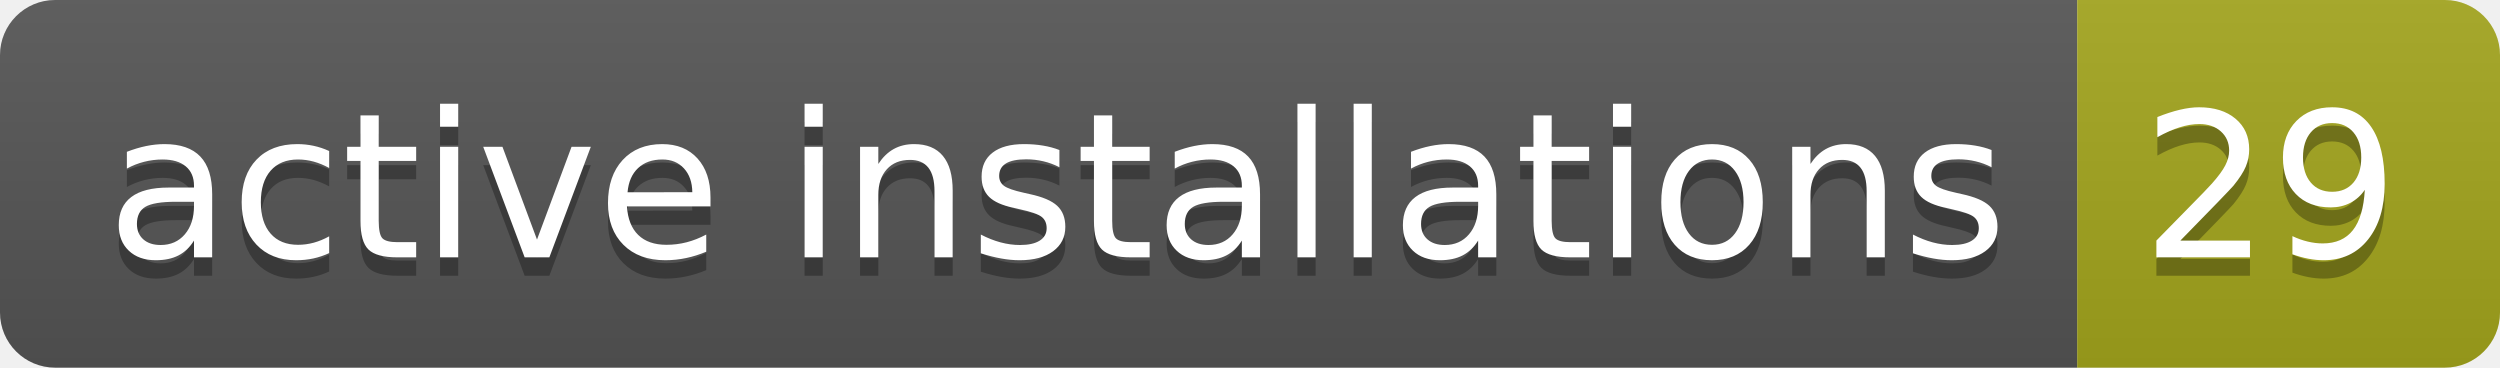
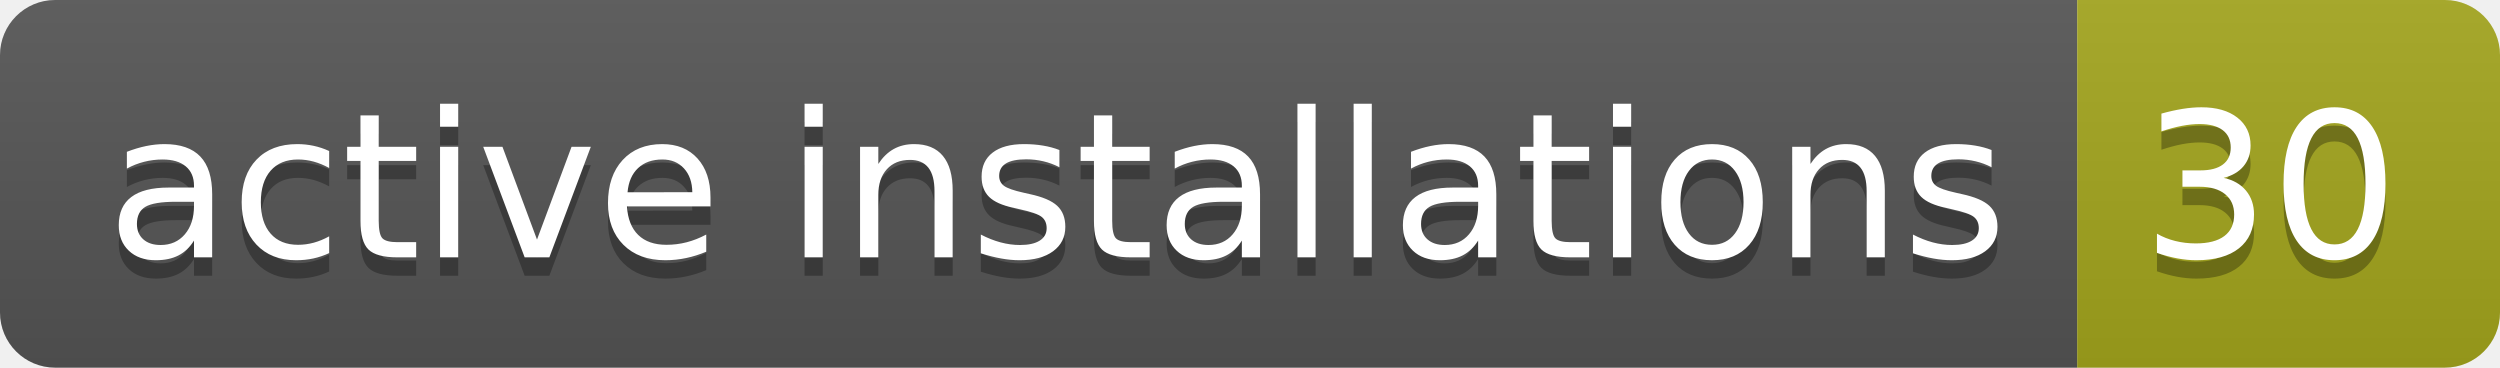
- <svg xmlns="http://www.w3.org/2000/svg" width="136" height="20" role="img" aria-label="active installations: 29">
+ <svg xmlns="http://www.w3.org/2000/svg" width="136" height="20" role="img" aria-label="active installations: 30">
  <linearGradient id="s" x2="0" y2="100%">
    <stop offset="0" stop-color="#bbb" stop-opacity=".1" />
    <stop offset="1" stop-opacity=".1" />
  </linearGradient>
  <clipPath id="r">
    <rect width="136" height="20" rx="3" fill="#fff" />
  </clipPath>
  <g clip-path="url(#r)">
    <rect width="113" height="20" fill="#555" />
    <rect x="113" width="23" height="20" fill="#a4a61d" />
    <rect width="136" height="20" fill="url(#s)" />
  </g>
  <g fill="#fff" text-anchor="middle" font-family="Verdana,Geneva,DejaVu Sans,sans-serif" text-rendering="geometricPrecision" font-size="110">
    <text aria-hidden="true" x="575" y="150" fill="#010101" fill-opacity=".3" transform="scale(.1)" textLength="1030">active installations</text>
    <text x="575" y="140" transform="scale(.1)" fill="#fff" textLength="1030">active installations</text>
-     <text aria-hidden="true" x="1235" y="150" fill="#010101" fill-opacity=".3" transform="scale(.1)" textLength="130">29</text>
-     <text x="1235" y="140" transform="scale(.1)" fill="#fff" textLength="130">29</text>
+     <text aria-hidden="true" x="1235" y="150" fill="#010101" fill-opacity=".3" transform="scale(.1)" textLength="130">30</text>
+     <text x="1235" y="140" transform="scale(.1)" fill="#fff" textLength="130">30</text>
  </g>
</svg>
